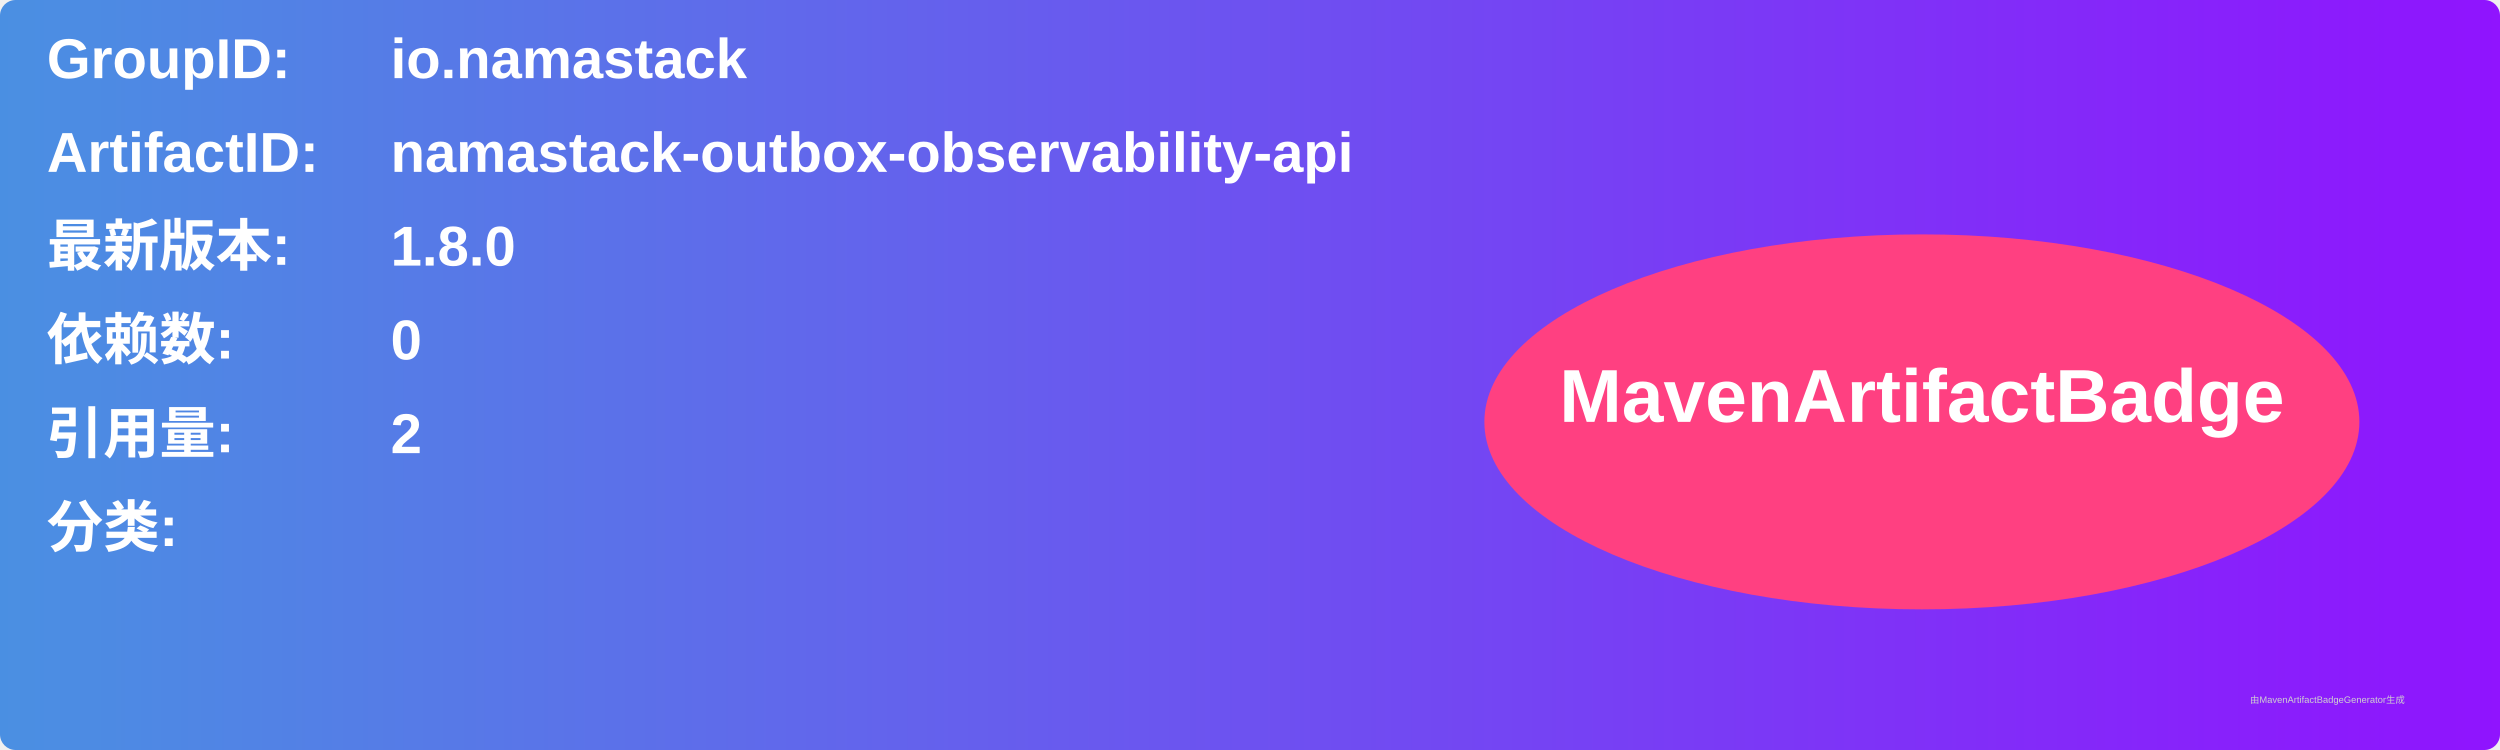
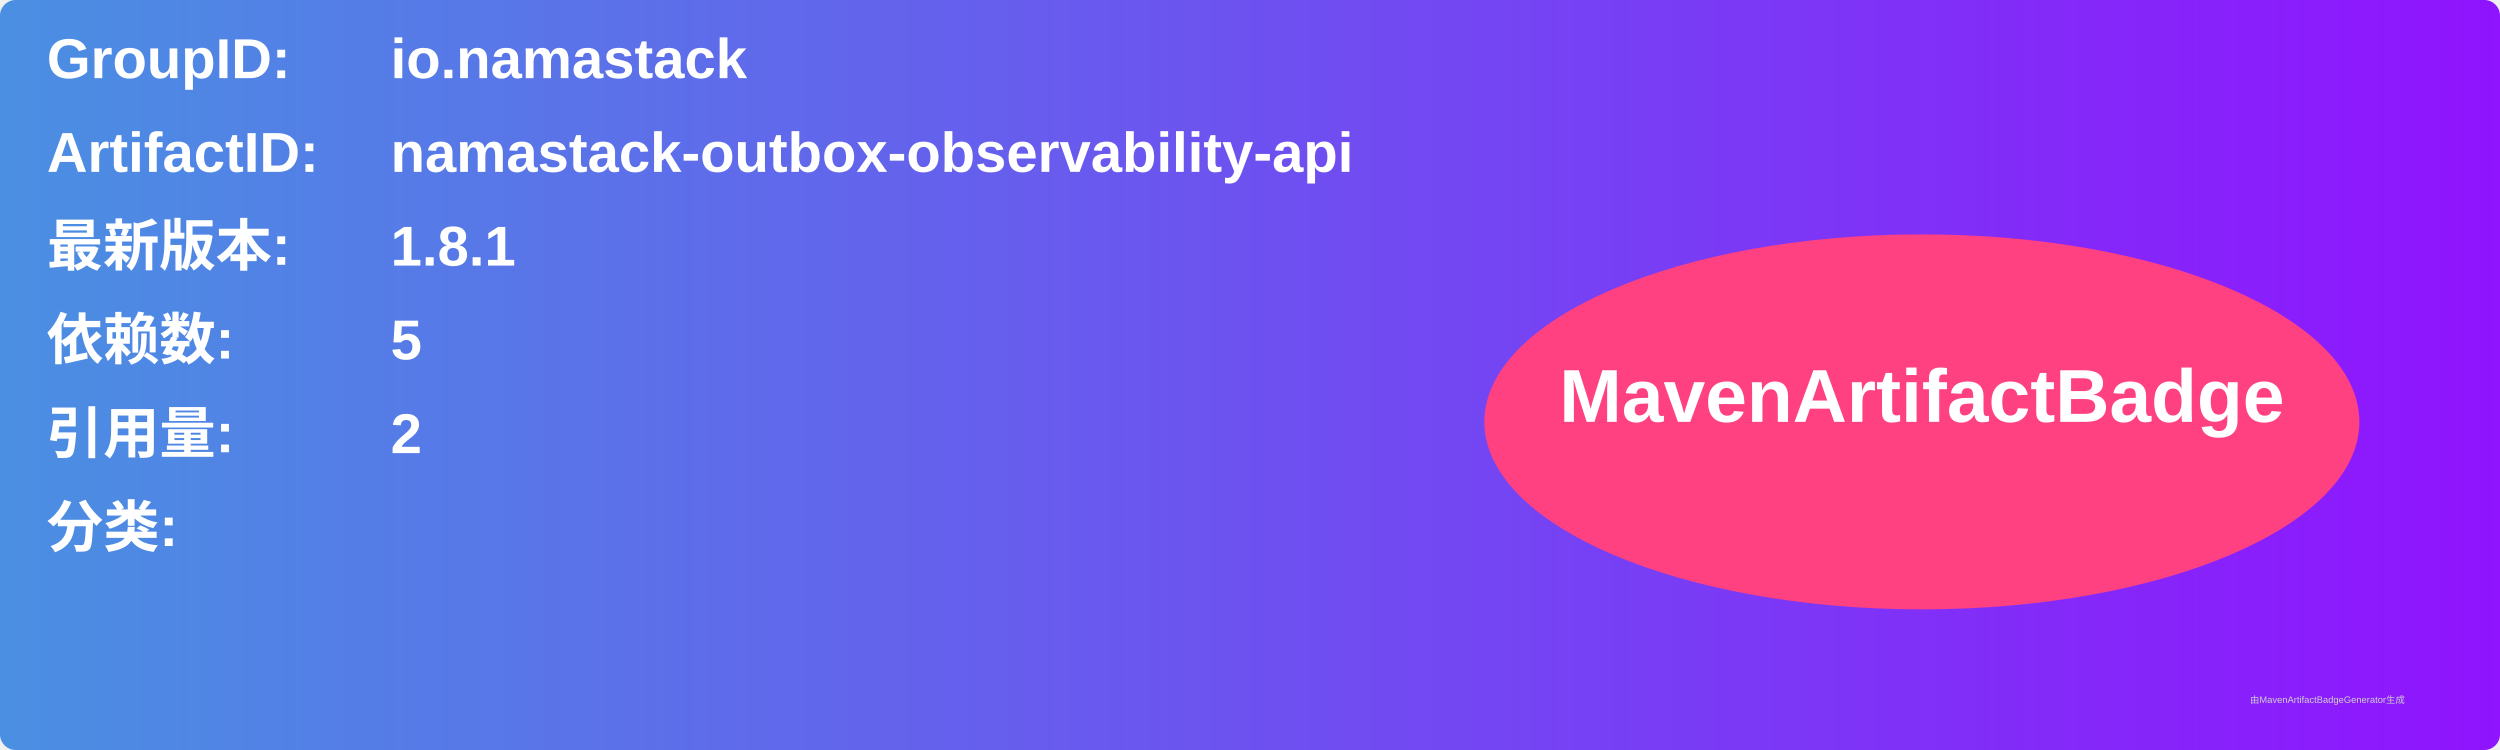
<svg xmlns="http://www.w3.org/2000/svg" width="800" height="240" viewBox="0 0 800 240">
  <linearGradient id="grad" x1="0%" y1="0%" x2="100%" y2="0%">
    <stop offset="0%" stop-color="#4a90e2" />
    <stop offset="100%" stop-color="#9013fe" />
  </linearGradient>
  <rect width="100%" height="100%" rx="5" ry="5" fill="url(#grad)" />
  <g transform="translate(15, 15)">
    <text x="0" y="10" font-family="Arial" font-size="18" fill="white" font-weight="bold" width="260">GroupID:</text>
    <text x="110" y="10" font-family="Arial" font-size="18" fill="white" font-weight="bold" width="460">io.namastack</text>
    <text x="0" y="40" font-family="Arial" font-size="18" fill="white" font-weight="bold" width="260">ArtifactID:</text>
    <text x="110" y="40" font-family="Arial" font-size="18" fill="white" font-weight="bold" width="460">namastack-outbox-observability-api</text>
    <text x="0" y="70" font-family="Arial" font-size="18" fill="white" font-weight="bold">最新版本:</text>
    <text x="110" y="70" font-family="Arial" font-size="18" fill="white" font-weight="bold">
-       <tspan font-weight="bold">1.8.0</tspan>
+       <tspan font-weight="bold">1.8.1</tspan>
    </text>
    <text x="0" y="100" font-family="Arial" font-size="18" fill="white" font-weight="bold">依赖数: </text>
    <text x="110" y="100" font-family="Arial" font-size="18" fill="white">
-       <tspan font-weight="bold">0</tspan>
+       <tspan font-weight="bold">5</tspan>
    </text>
    <text x="0" y="130" font-family="Arial" font-size="18" fill="white" font-weight="bold">引用量: </text>
    <text x="110" y="130" font-family="Arial" font-size="18" fill="white">
      <tspan font-weight="bold">2</tspan>
    </text>
    <text x="0" y="160" font-family="Arial" font-size="18" fill="white" font-weight="bold">分类:</text>
    <text x="10" y="190" font-family="Arial" font-size="10" fill="white">
      <tspan font-weight="bold" />
    </text>
    <ellipse cx="600" cy="120" rx="140" ry="60" fill="#ff4081" />
    <text x="600" y="120" text-anchor="middle" font-family="Arial" font-size="24" fill="white" font-weight="bold">MavenArtifactBadge</text>
  </g>
  <text x="720" y="225" font-family="Arial" font-size="3" fill="#d0d0d0">由MavenArtifactBadgeGenerator生成</text>
</svg>
